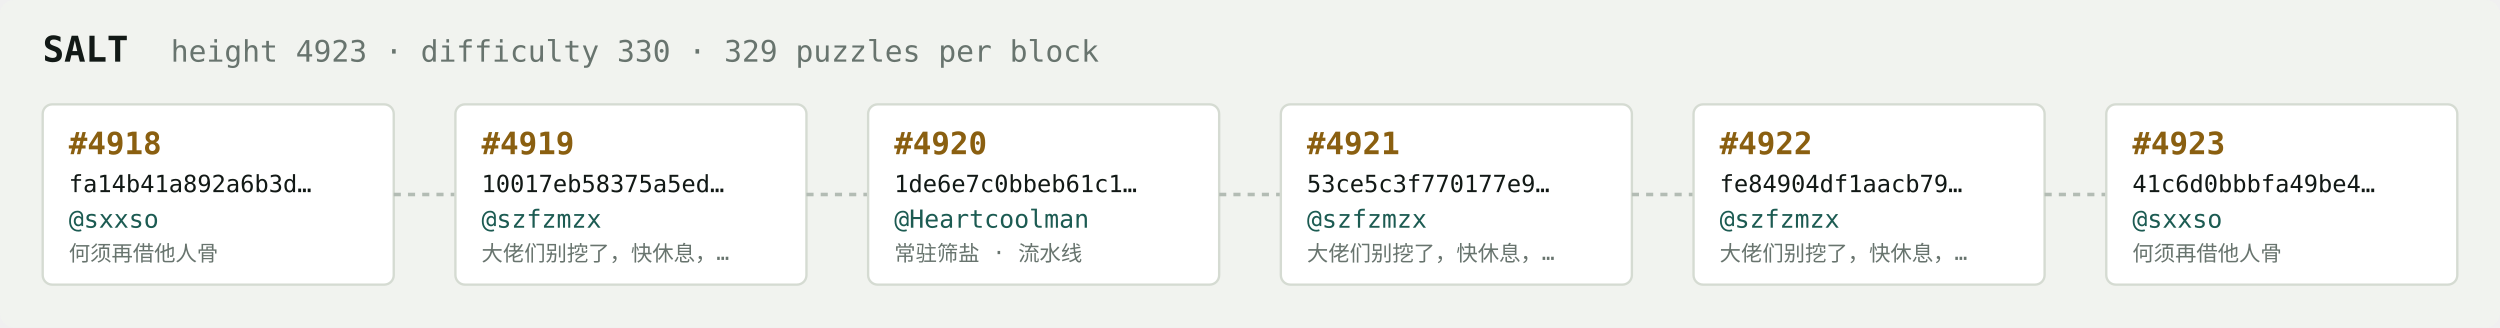
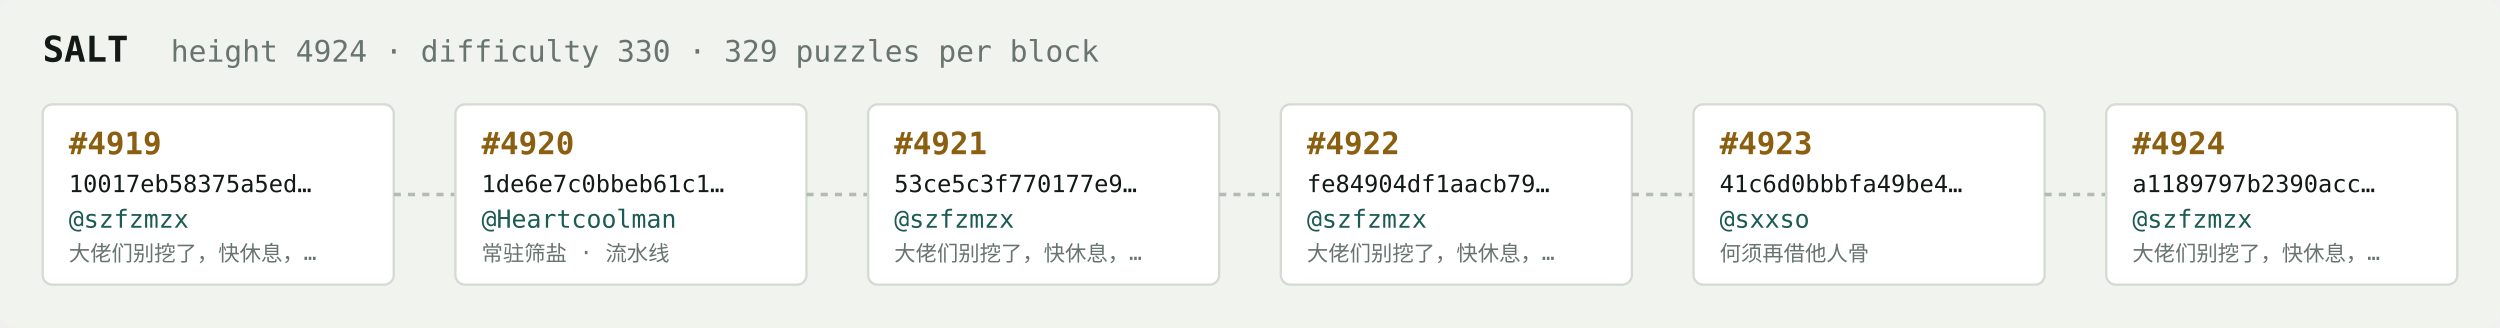
<svg xmlns="http://www.w3.org/2000/svg" width="1054" height="138" viewBox="0 0 1054 138" font-family="ui-monospace,SFMono-Regular,Menlo,monospace">
  <rect fill="#f1f3ef" width="1054" height="138" rx="6" />
  <text x="18" y="26" fill="#121916" font-size="15" font-weight="700">SALT</text>
-   <text x="72" y="26" fill="#68746e" font-size="12.5">height 4923 · difficulty 330 · 329 puzzles per block</text>
+   <text x="72" y="26" fill="#68746e" font-size="12.5">height 4924 · difficulty 330 · 329 puzzles per block</text>
  <rect x="18" y="44" width="148" height="76" rx="4" fill="#ffffff" stroke="#d5dbd2" stroke-width="1" />
-   <text x="29" y="65" fill="#8a5f10" font-size="13" font-weight="700">#4918</text>
-   <text x="29" y="81" fill="#121916" font-size="10">fa14b41a892a6b3d…</text>
-   <text x="29" y="96" fill="#1c5b52" font-size="10.5">@sxxso</text>
-   <text x="29" y="110" fill="#68746e" font-size="9">何须再借他人骨</text>
+   <text x="29" y="65" fill="#8a5f10" font-size="13" font-weight="700">#4919</text>
+   <text x="29" y="81" fill="#121916" font-size="10">10017eb58375a5ed…</text>
+   <text x="29" y="96" fill="#1c5b52" font-size="10.5">@szfzmzx</text>
+   <text x="29" y="110" fill="#68746e" font-size="9">大佬们别挖了，快休息，…</text>
  <line x1="166" y1="82.0" x2="192" y2="82.0" stroke="#b3bcb4" stroke-width="1.5" stroke-dasharray="3 3" />
  <rect x="192" y="44" width="148" height="76" rx="4" fill="#ffffff" stroke="#d5dbd2" stroke-width="1" />
-   <text x="203" y="65" fill="#8a5f10" font-size="13" font-weight="700">#4919</text>
-   <text x="203" y="81" fill="#121916" font-size="10">10017eb58375a5ed…</text>
-   <text x="203" y="96" fill="#1c5b52" font-size="10.5">@szfzmzx</text>
-   <text x="203" y="110" fill="#68746e" font-size="9">大佬们别挖了，快休息，…</text>
+   <text x="203" y="65" fill="#8a5f10" font-size="13" font-weight="700">#4920</text>
+   <text x="203" y="81" fill="#121916" font-size="10">1de6e7c0bbeb61c1…</text>
+   <text x="203" y="96" fill="#1c5b52" font-size="10.5">@Heartcoolman</text>
+   <text x="203" y="110" fill="#68746e" font-size="9">常驻筛盐 · 流水线</text>
  <line x1="340" y1="82.0" x2="366" y2="82.0" stroke="#b3bcb4" stroke-width="1.5" stroke-dasharray="3 3" />
  <rect x="366" y="44" width="148" height="76" rx="4" fill="#ffffff" stroke="#d5dbd2" stroke-width="1" />
-   <text x="377" y="65" fill="#8a5f10" font-size="13" font-weight="700">#4920</text>
-   <text x="377" y="81" fill="#121916" font-size="10">1de6e7c0bbeb61c1…</text>
-   <text x="377" y="96" fill="#1c5b52" font-size="10.5">@Heartcoolman</text>
-   <text x="377" y="110" fill="#68746e" font-size="9">常驻筛盐 · 流水线</text>
+   <text x="377" y="65" fill="#8a5f10" font-size="13" font-weight="700">#4921</text>
+   <text x="377" y="81" fill="#121916" font-size="10">53ce5c3f770177e9…</text>
+   <text x="377" y="96" fill="#1c5b52" font-size="10.5">@szfzmzx</text>
+   <text x="377" y="110" fill="#68746e" font-size="9">大佬们别挖了，快休息，…</text>
  <line x1="514" y1="82.0" x2="540" y2="82.0" stroke="#b3bcb4" stroke-width="1.5" stroke-dasharray="3 3" />
  <rect x="540" y="44" width="148" height="76" rx="4" fill="#ffffff" stroke="#d5dbd2" stroke-width="1" />
-   <text x="551" y="65" fill="#8a5f10" font-size="13" font-weight="700">#4921</text>
-   <text x="551" y="81" fill="#121916" font-size="10">53ce5c3f770177e9…</text>
+   <text x="551" y="65" fill="#8a5f10" font-size="13" font-weight="700">#4922</text>
+   <text x="551" y="81" fill="#121916" font-size="10">fe84904df1aacb79…</text>
  <text x="551" y="96" fill="#1c5b52" font-size="10.5">@szfzmzx</text>
  <text x="551" y="110" fill="#68746e" font-size="9">大佬们别挖了，快休息，…</text>
  <line x1="688" y1="82.0" x2="714" y2="82.0" stroke="#b3bcb4" stroke-width="1.5" stroke-dasharray="3 3" />
  <rect x="714" y="44" width="148" height="76" rx="4" fill="#ffffff" stroke="#d5dbd2" stroke-width="1" />
-   <text x="725" y="65" fill="#8a5f10" font-size="13" font-weight="700">#4922</text>
-   <text x="725" y="81" fill="#121916" font-size="10">fe84904df1aacb79…</text>
-   <text x="725" y="96" fill="#1c5b52" font-size="10.5">@szfzmzx</text>
-   <text x="725" y="110" fill="#68746e" font-size="9">大佬们别挖了，快休息，…</text>
+   <text x="725" y="65" fill="#8a5f10" font-size="13" font-weight="700">#4923</text>
+   <text x="725" y="81" fill="#121916" font-size="10">41c6d0bbbfa49be4…</text>
+   <text x="725" y="96" fill="#1c5b52" font-size="10.5">@sxxso</text>
+   <text x="725" y="110" fill="#68746e" font-size="9">何须再借他人骨</text>
  <line x1="862" y1="82.0" x2="888" y2="82.0" stroke="#b3bcb4" stroke-width="1.5" stroke-dasharray="3 3" />
  <rect x="888" y="44" width="148" height="76" rx="4" fill="#ffffff" stroke="#d5dbd2" stroke-width="1" />
-   <text x="899" y="65" fill="#8a5f10" font-size="13" font-weight="700">#4923</text>
-   <text x="899" y="81" fill="#121916" font-size="10">41c6d0bbbfa49be4…</text>
-   <text x="899" y="96" fill="#1c5b52" font-size="10.5">@sxxso</text>
-   <text x="899" y="110" fill="#68746e" font-size="9">何须再借他人骨</text>
+   <text x="899" y="65" fill="#8a5f10" font-size="13" font-weight="700">#4924</text>
+   <text x="899" y="81" fill="#121916" font-size="10">a1189797b2390acc…</text>
+   <text x="899" y="96" fill="#1c5b52" font-size="10.5">@szfzmzx</text>
+   <text x="899" y="110" fill="#68746e" font-size="9">大佬们别挖了，快休息，…</text>
</svg>
